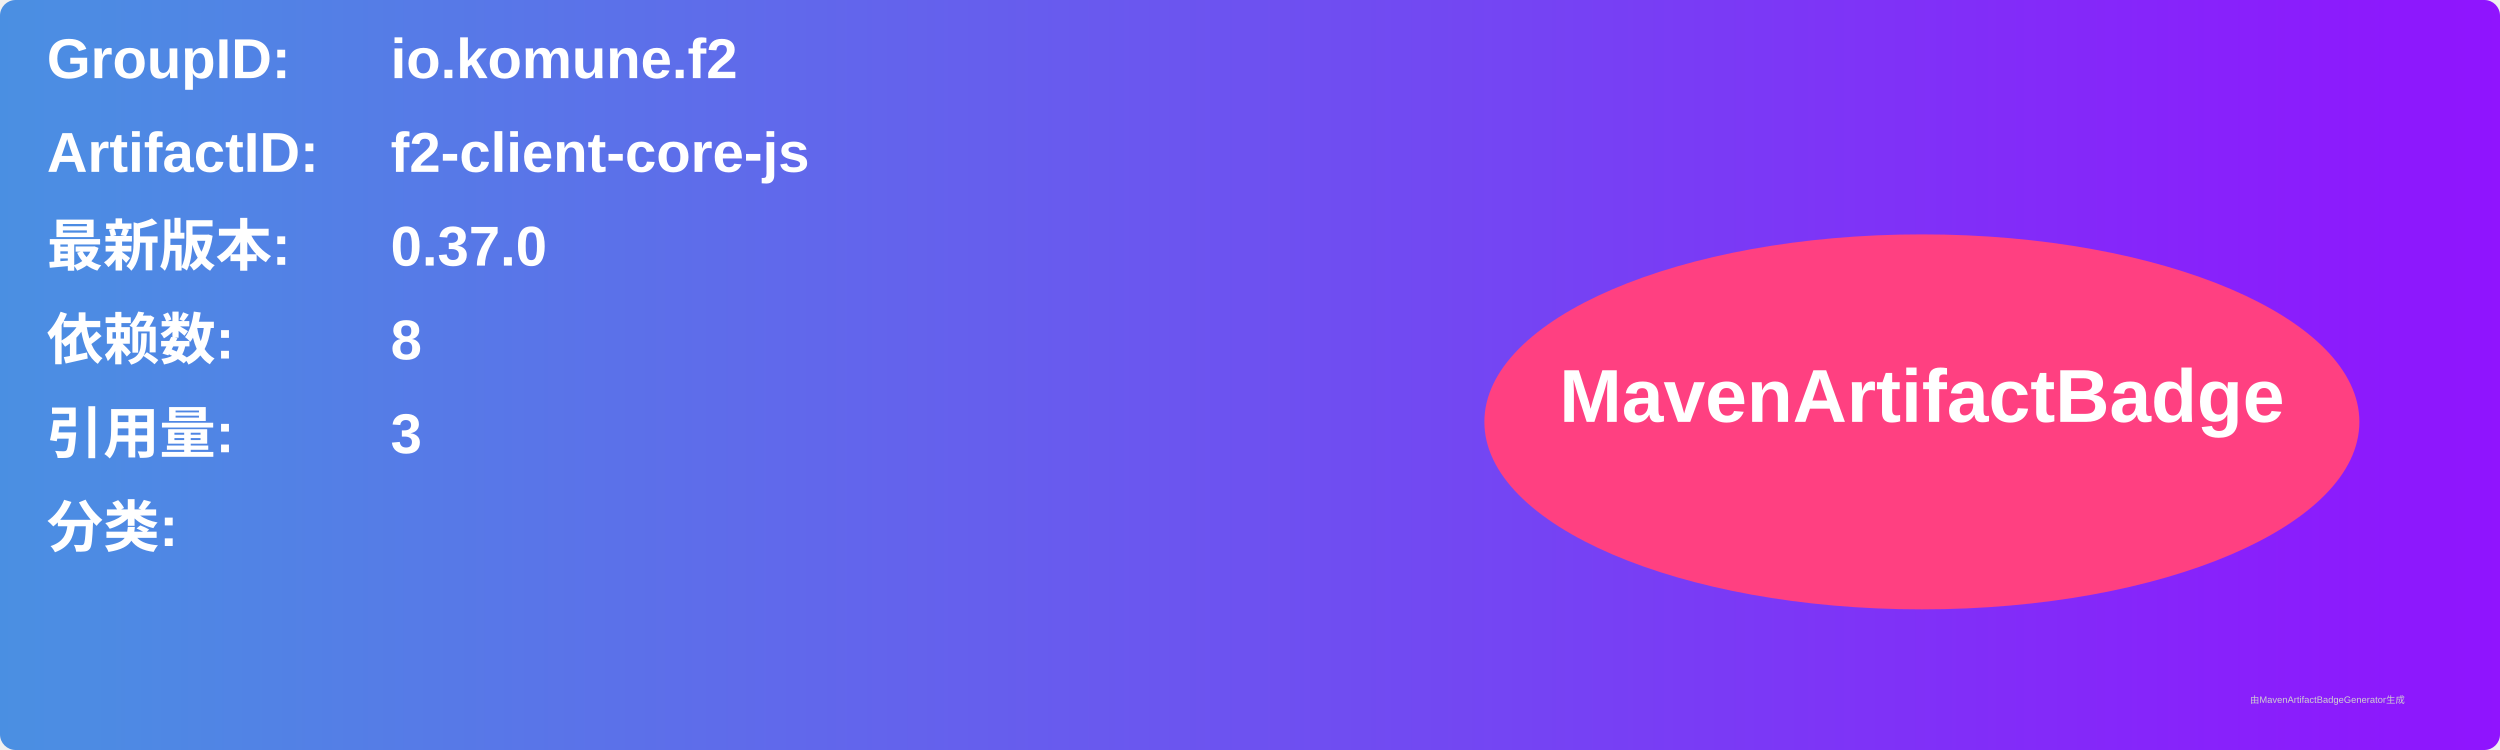
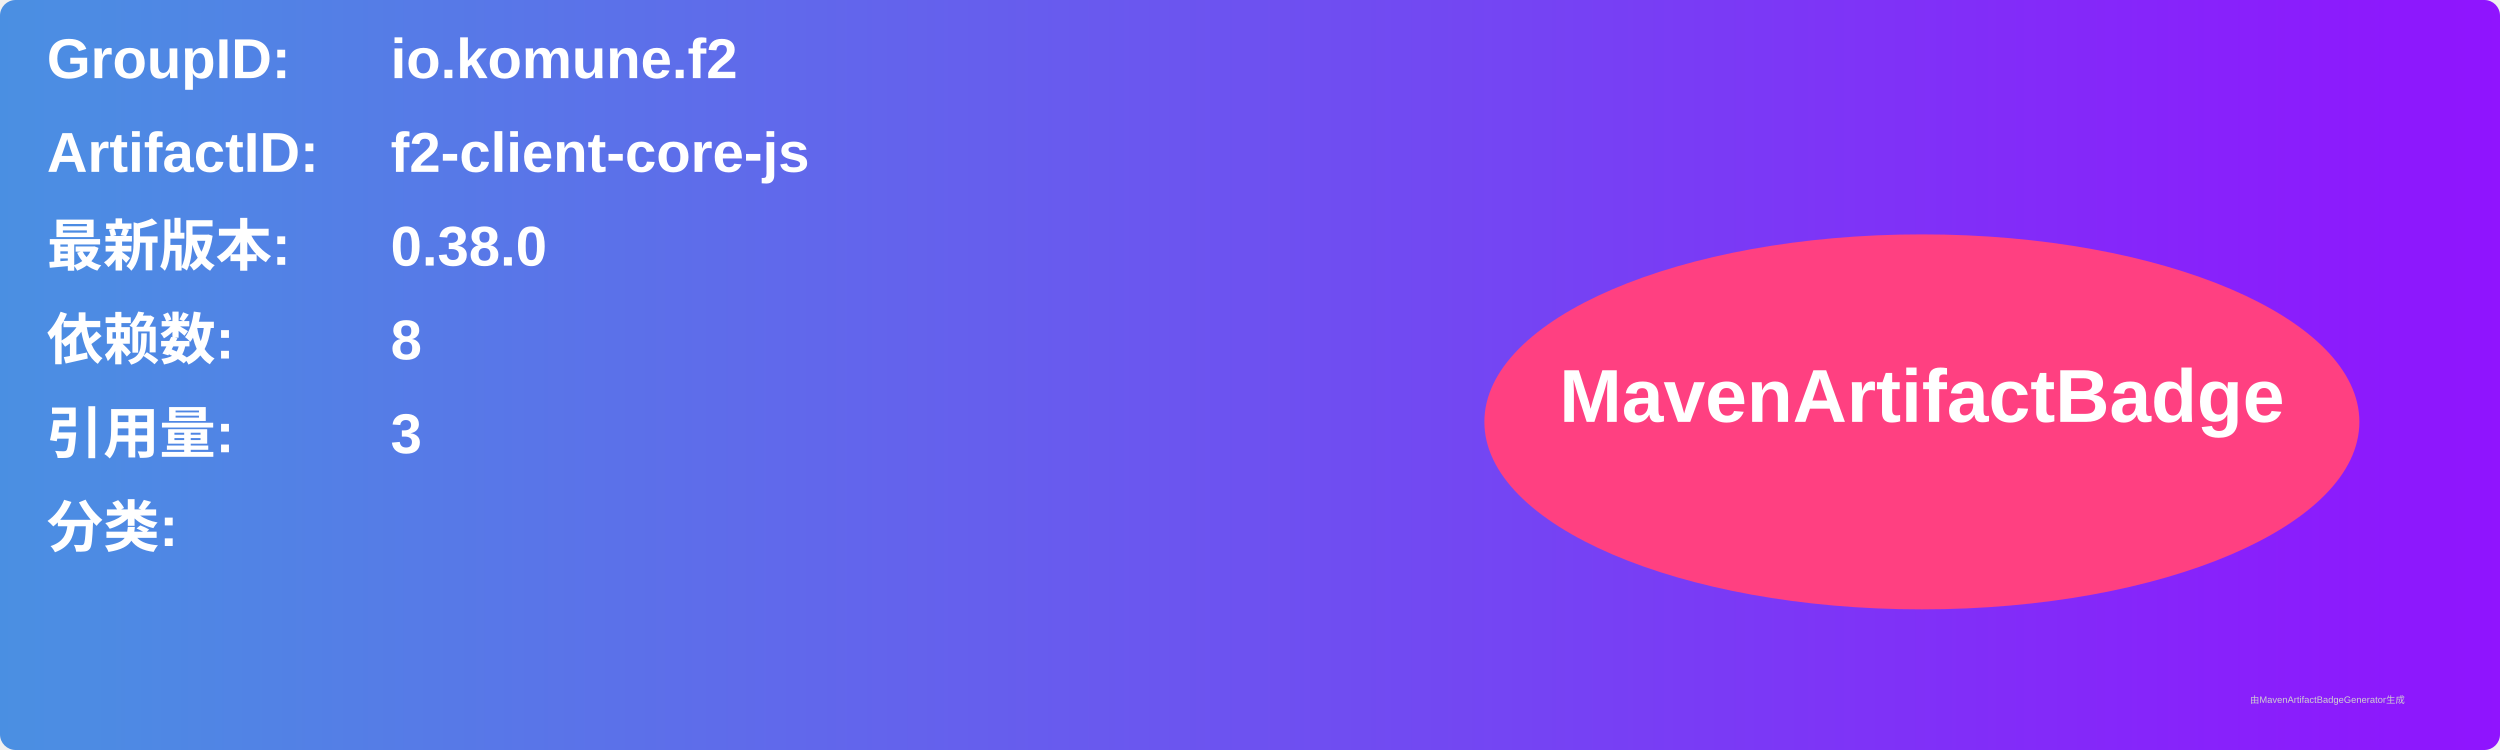
<svg xmlns="http://www.w3.org/2000/svg" width="800" height="240" viewBox="0 0 800 240">
  <linearGradient id="grad" x1="0%" y1="0%" x2="100%" y2="0%">
    <stop offset="0%" stop-color="#4a90e2" />
    <stop offset="100%" stop-color="#9013fe" />
  </linearGradient>
  <rect width="100%" height="100%" rx="5" ry="5" fill="url(#grad)" />
  <g transform="translate(15, 15)">
    <text x="0" y="10" font-family="Arial" font-size="18" fill="white" font-weight="bold" width="260">GroupID:</text>
    <text x="110" y="10" font-family="Arial" font-size="18" fill="white" font-weight="bold" width="460">io.komune.f2</text>
    <text x="0" y="40" font-family="Arial" font-size="18" fill="white" font-weight="bold" width="260">ArtifactID:</text>
    <text x="110" y="40" font-family="Arial" font-size="18" fill="white" font-weight="bold" width="460">f2-client-core-js</text>
    <text x="0" y="70" font-family="Arial" font-size="18" fill="white" font-weight="bold">最新版本:</text>
    <text x="110" y="70" font-family="Arial" font-size="18" fill="white" font-weight="bold">
-       <tspan font-weight="bold">0.37.0</tspan>
+       <tspan font-weight="bold">0.38.0</tspan>
    </text>
    <text x="0" y="100" font-family="Arial" font-size="18" fill="white" font-weight="bold">依赖数: </text>
    <text x="110" y="100" font-family="Arial" font-size="18" fill="white">
      <tspan font-weight="bold">8</tspan>
    </text>
    <text x="0" y="130" font-family="Arial" font-size="18" fill="white" font-weight="bold">引用量: </text>
    <text x="110" y="130" font-family="Arial" font-size="18" fill="white">
      <tspan font-weight="bold">3</tspan>
    </text>
    <text x="0" y="160" font-family="Arial" font-size="18" fill="white" font-weight="bold">分类:</text>
    <text x="10" y="190" font-family="Arial" font-size="10" fill="white">
      <tspan font-weight="bold" />
    </text>
    <ellipse cx="600" cy="120" rx="140" ry="60" fill="#ff4081" />
    <text x="600" y="120" text-anchor="middle" font-family="Arial" font-size="24" fill="white" font-weight="bold">MavenArtifactBadge</text>
  </g>
  <text x="720" y="225" font-family="Arial" font-size="3" fill="#d0d0d0">由MavenArtifactBadgeGenerator生成</text>
</svg>
